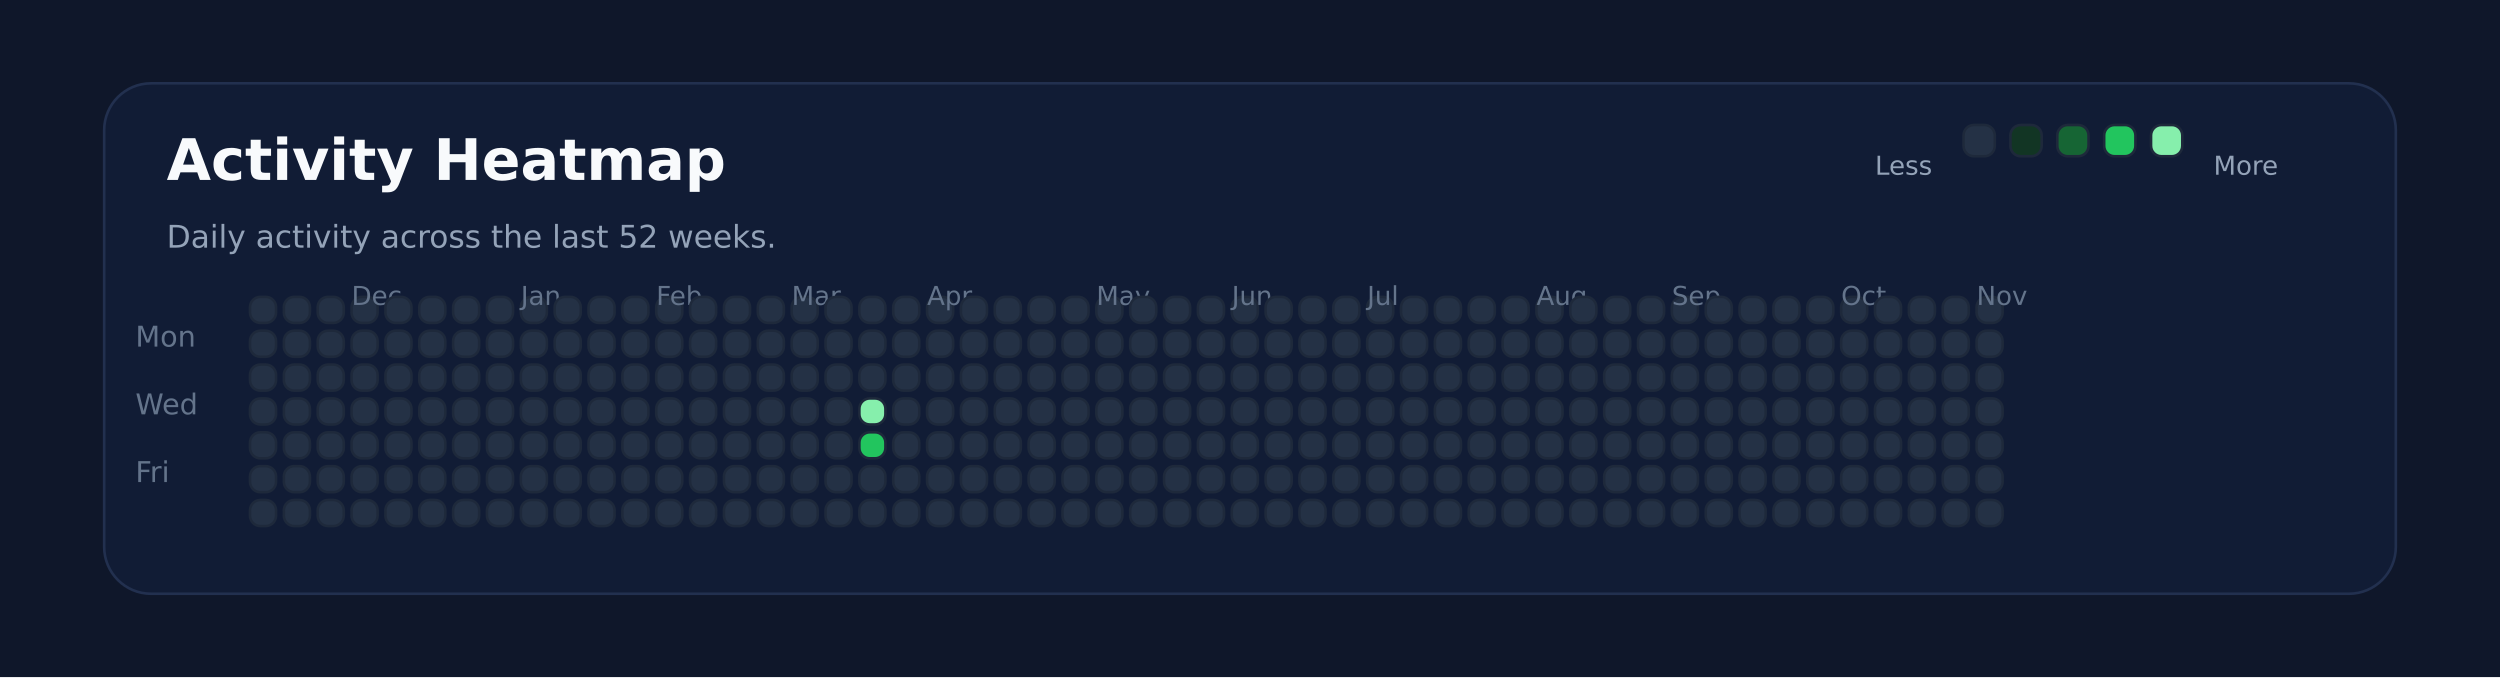
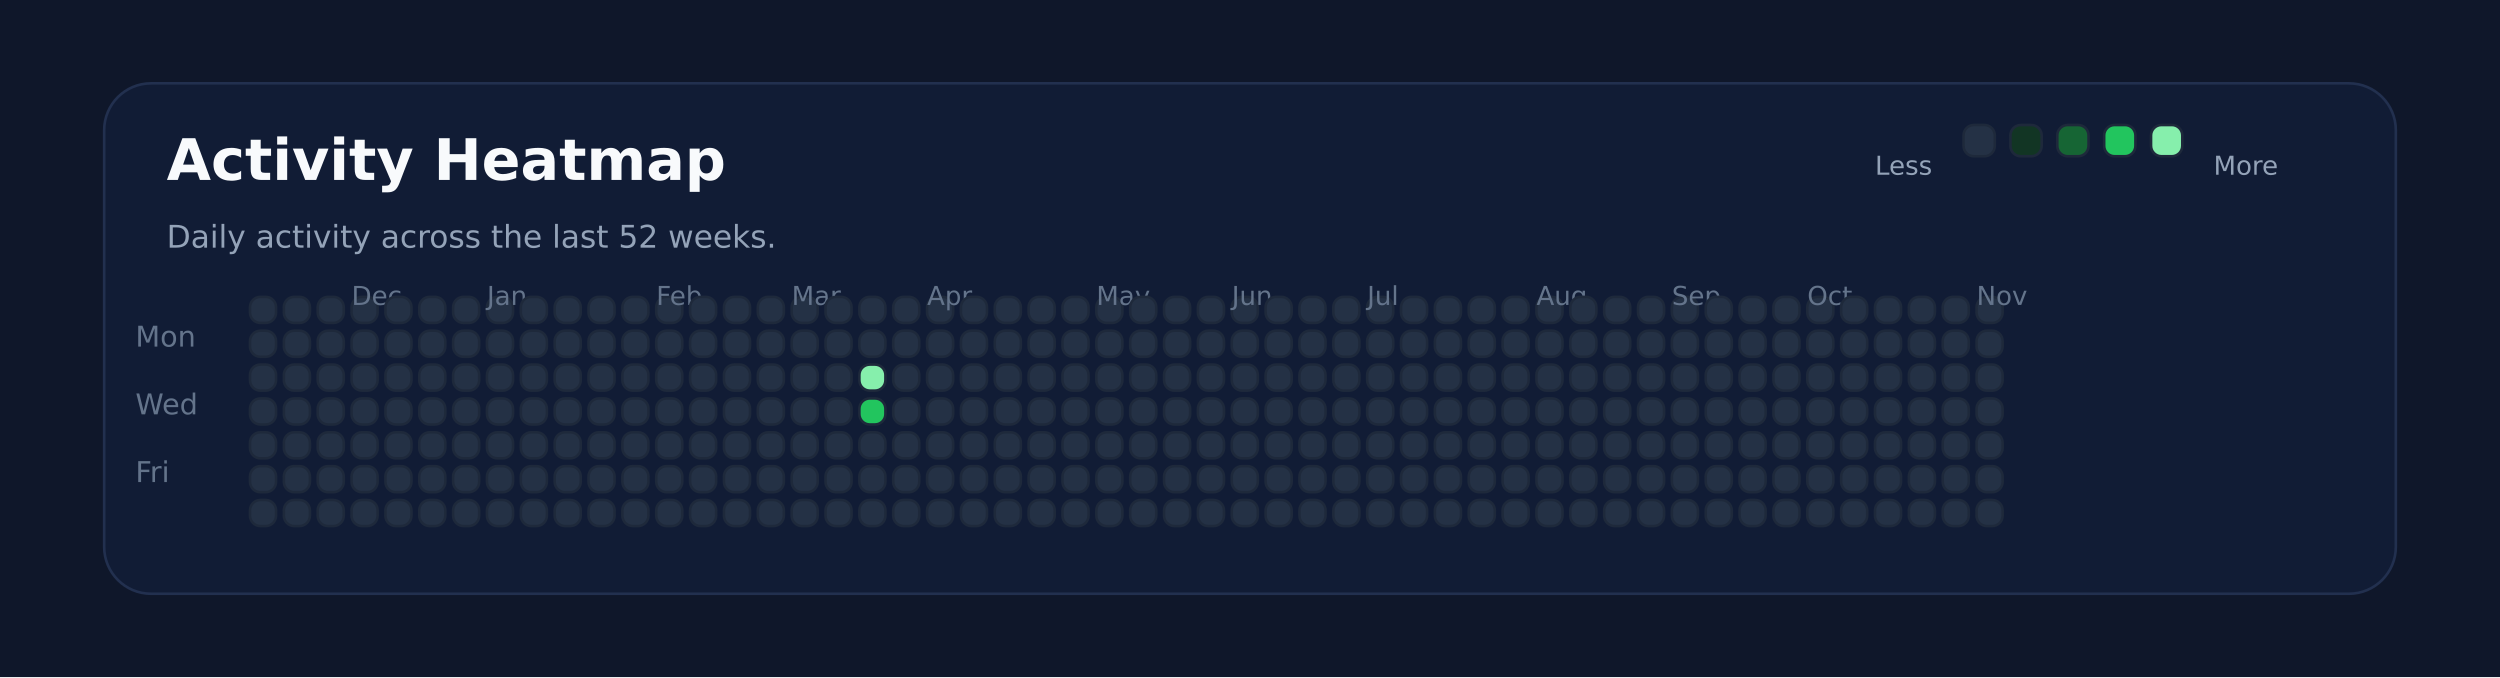
<svg xmlns="http://www.w3.org/2000/svg" xmlns:ns1="http://svgjs.dev/svgjs" version="1.1" width="960" height="260" viewBox="0 0 960 260">
  <rect width="960" height="260" fill="#0f172a" />
  <rect width="880" height="196" x="40" y="32" rx="18" ry="18" fill="#111c35" stroke-width="1" stroke="#22304f" />
  <text x="64" y="69.102" font-size="22" font-family="DejaVu Sans" font-weight="700" fill="#f8fafc" ns1:data="{&quot;leading&quot;:&quot;1.3&quot;}">Activity Heatmap</text>
  <text x="64" y="95.102" font-size="12" font-family="DejaVu Sans" font-weight="400" fill="#94a3b8" ns1:data="{&quot;leading&quot;:&quot;1.3&quot;}">Daily activity across the last 52 weeks.</text>
  <text x="52" y="133.102" font-size="11" font-family="DejaVu Sans" font-weight="400" fill="#64748b" ns1:data="{&quot;leading&quot;:&quot;1.3&quot;}">Mon</text>
  <text x="52" y="159.102" font-size="11" font-family="DejaVu Sans" font-weight="400" fill="#64748b" ns1:data="{&quot;leading&quot;:&quot;1.3&quot;}">Wed</text>
  <text x="52" y="185.102" font-size="11" font-family="DejaVu Sans" font-weight="400" fill="#64748b" ns1:data="{&quot;leading&quot;:&quot;1.3&quot;}">Fri</text>
  <rect width="10" height="10" x="96" y="114" rx="4" ry="4" fill="#243145" stroke-width="1" stroke="#1e293b" />
  <rect width="10" height="10" x="96" y="127" rx="4" ry="4" fill="#243145" stroke-width="1" stroke="#1e293b" />
  <rect width="10" height="10" x="96" y="140" rx="4" ry="4" fill="#243145" stroke-width="1" stroke="#1e293b" />
  <rect width="10" height="10" x="96" y="153" rx="4" ry="4" fill="#243145" stroke-width="1" stroke="#1e293b" />
  <rect width="10" height="10" x="96" y="166" rx="4" ry="4" fill="#243145" stroke-width="1" stroke="#1e293b" />
  <rect width="10" height="10" x="96" y="179" rx="4" ry="4" fill="#243145" stroke-width="1" stroke="#1e293b" />
  <rect width="10" height="10" x="96" y="192" rx="4" ry="4" fill="#243145" stroke-width="1" stroke="#1e293b" />
  <rect width="10" height="10" x="109" y="114" rx="4" ry="4" fill="#243145" stroke-width="1" stroke="#1e293b" />
  <rect width="10" height="10" x="109" y="127" rx="4" ry="4" fill="#243145" stroke-width="1" stroke="#1e293b" />
  <rect width="10" height="10" x="109" y="140" rx="4" ry="4" fill="#243145" stroke-width="1" stroke="#1e293b" />
  <rect width="10" height="10" x="109" y="153" rx="4" ry="4" fill="#243145" stroke-width="1" stroke="#1e293b" />
  <rect width="10" height="10" x="109" y="166" rx="4" ry="4" fill="#243145" stroke-width="1" stroke="#1e293b" />
  <rect width="10" height="10" x="109" y="179" rx="4" ry="4" fill="#243145" stroke-width="1" stroke="#1e293b" />
  <rect width="10" height="10" x="109" y="192" rx="4" ry="4" fill="#243145" stroke-width="1" stroke="#1e293b" />
  <rect width="10" height="10" x="122" y="114" rx="4" ry="4" fill="#243145" stroke-width="1" stroke="#1e293b" />
  <rect width="10" height="10" x="122" y="127" rx="4" ry="4" fill="#243145" stroke-width="1" stroke="#1e293b" />
  <rect width="10" height="10" x="122" y="140" rx="4" ry="4" fill="#243145" stroke-width="1" stroke="#1e293b" />
  <rect width="10" height="10" x="122" y="153" rx="4" ry="4" fill="#243145" stroke-width="1" stroke="#1e293b" />
  <rect width="10" height="10" x="122" y="166" rx="4" ry="4" fill="#243145" stroke-width="1" stroke="#1e293b" />
  <rect width="10" height="10" x="122" y="179" rx="4" ry="4" fill="#243145" stroke-width="1" stroke="#1e293b" />
  <rect width="10" height="10" x="122" y="192" rx="4" ry="4" fill="#243145" stroke-width="1" stroke="#1e293b" />
  <rect width="10" height="10" x="135" y="114" rx="4" ry="4" fill="#243145" stroke-width="1" stroke="#1e293b" />
  <rect width="10" height="10" x="135" y="127" rx="4" ry="4" fill="#243145" stroke-width="1" stroke="#1e293b" />
  <rect width="10" height="10" x="135" y="140" rx="4" ry="4" fill="#243145" stroke-width="1" stroke="#1e293b" />
  <rect width="10" height="10" x="135" y="153" rx="4" ry="4" fill="#243145" stroke-width="1" stroke="#1e293b" />
+   <text x="135" y="117.102" font-size="10" font-family="DejaVu Sans" font-weight="400" fill="#64748b" ns1:data="{&quot;leading&quot;:&quot;1.3&quot;}">Dec</text>
  <rect width="10" height="10" x="135" y="166" rx="4" ry="4" fill="#243145" stroke-width="1" stroke="#1e293b" />
-   <text x="135" y="117.102" font-size="10" font-family="DejaVu Sans" font-weight="400" fill="#64748b" ns1:data="{&quot;leading&quot;:&quot;1.3&quot;}">Dec</text>
  <rect width="10" height="10" x="135" y="179" rx="4" ry="4" fill="#243145" stroke-width="1" stroke="#1e293b" />
  <rect width="10" height="10" x="135" y="192" rx="4" ry="4" fill="#243145" stroke-width="1" stroke="#1e293b" />
  <rect width="10" height="10" x="148" y="114" rx="4" ry="4" fill="#243145" stroke-width="1" stroke="#1e293b" />
  <rect width="10" height="10" x="148" y="127" rx="4" ry="4" fill="#243145" stroke-width="1" stroke="#1e293b" />
  <rect width="10" height="10" x="148" y="140" rx="4" ry="4" fill="#243145" stroke-width="1" stroke="#1e293b" />
  <rect width="10" height="10" x="148" y="153" rx="4" ry="4" fill="#243145" stroke-width="1" stroke="#1e293b" />
  <rect width="10" height="10" x="148" y="166" rx="4" ry="4" fill="#243145" stroke-width="1" stroke="#1e293b" />
  <rect width="10" height="10" x="148" y="179" rx="4" ry="4" fill="#243145" stroke-width="1" stroke="#1e293b" />
  <rect width="10" height="10" x="148" y="192" rx="4" ry="4" fill="#243145" stroke-width="1" stroke="#1e293b" />
  <rect width="10" height="10" x="161" y="114" rx="4" ry="4" fill="#243145" stroke-width="1" stroke="#1e293b" />
  <rect width="10" height="10" x="161" y="127" rx="4" ry="4" fill="#243145" stroke-width="1" stroke="#1e293b" />
  <rect width="10" height="10" x="161" y="140" rx="4" ry="4" fill="#243145" stroke-width="1" stroke="#1e293b" />
  <rect width="10" height="10" x="161" y="153" rx="4" ry="4" fill="#243145" stroke-width="1" stroke="#1e293b" />
  <rect width="10" height="10" x="161" y="166" rx="4" ry="4" fill="#243145" stroke-width="1" stroke="#1e293b" />
  <rect width="10" height="10" x="161" y="179" rx="4" ry="4" fill="#243145" stroke-width="1" stroke="#1e293b" />
  <rect width="10" height="10" x="161" y="192" rx="4" ry="4" fill="#243145" stroke-width="1" stroke="#1e293b" />
  <rect width="10" height="10" x="174" y="114" rx="4" ry="4" fill="#243145" stroke-width="1" stroke="#1e293b" />
  <rect width="10" height="10" x="174" y="127" rx="4" ry="4" fill="#243145" stroke-width="1" stroke="#1e293b" />
  <rect width="10" height="10" x="174" y="140" rx="4" ry="4" fill="#243145" stroke-width="1" stroke="#1e293b" />
  <rect width="10" height="10" x="174" y="153" rx="4" ry="4" fill="#243145" stroke-width="1" stroke="#1e293b" />
  <rect width="10" height="10" x="174" y="166" rx="4" ry="4" fill="#243145" stroke-width="1" stroke="#1e293b" />
  <rect width="10" height="10" x="174" y="179" rx="4" ry="4" fill="#243145" stroke-width="1" stroke="#1e293b" />
  <rect width="10" height="10" x="174" y="192" rx="4" ry="4" fill="#243145" stroke-width="1" stroke="#1e293b" />
  <rect width="10" height="10" x="187" y="114" rx="4" ry="4" fill="#243145" stroke-width="1" stroke="#1e293b" />
  <rect width="10" height="10" x="187" y="127" rx="4" ry="4" fill="#243145" stroke-width="1" stroke="#1e293b" />
  <rect width="10" height="10" x="187" y="140" rx="4" ry="4" fill="#243145" stroke-width="1" stroke="#1e293b" />
  <rect width="10" height="10" x="187" y="153" rx="4" ry="4" fill="#243145" stroke-width="1" stroke="#1e293b" />
  <rect width="10" height="10" x="187" y="166" rx="4" ry="4" fill="#243145" stroke-width="1" stroke="#1e293b" />
  <rect width="10" height="10" x="187" y="179" rx="4" ry="4" fill="#243145" stroke-width="1" stroke="#1e293b" />
  <rect width="10" height="10" x="187" y="192" rx="4" ry="4" fill="#243145" stroke-width="1" stroke="#1e293b" />
+   <text x="187" y="117.102" font-size="10" font-family="DejaVu Sans" font-weight="400" fill="#64748b" ns1:data="{&quot;leading&quot;:&quot;1.3&quot;}">Jan</text>
  <rect width="10" height="10" x="200" y="114" rx="4" ry="4" fill="#243145" stroke-width="1" stroke="#1e293b" />
-   <text x="200" y="117.102" font-size="10" font-family="DejaVu Sans" font-weight="400" fill="#64748b" ns1:data="{&quot;leading&quot;:&quot;1.3&quot;}">Jan</text>
  <rect width="10" height="10" x="200" y="127" rx="4" ry="4" fill="#243145" stroke-width="1" stroke="#1e293b" />
  <rect width="10" height="10" x="200" y="140" rx="4" ry="4" fill="#243145" stroke-width="1" stroke="#1e293b" />
  <rect width="10" height="10" x="200" y="153" rx="4" ry="4" fill="#243145" stroke-width="1" stroke="#1e293b" />
  <rect width="10" height="10" x="200" y="166" rx="4" ry="4" fill="#243145" stroke-width="1" stroke="#1e293b" />
  <rect width="10" height="10" x="200" y="179" rx="4" ry="4" fill="#243145" stroke-width="1" stroke="#1e293b" />
  <rect width="10" height="10" x="200" y="192" rx="4" ry="4" fill="#243145" stroke-width="1" stroke="#1e293b" />
  <rect width="10" height="10" x="213" y="114" rx="4" ry="4" fill="#243145" stroke-width="1" stroke="#1e293b" />
  <rect width="10" height="10" x="213" y="127" rx="4" ry="4" fill="#243145" stroke-width="1" stroke="#1e293b" />
  <rect width="10" height="10" x="213" y="140" rx="4" ry="4" fill="#243145" stroke-width="1" stroke="#1e293b" />
  <rect width="10" height="10" x="213" y="153" rx="4" ry="4" fill="#243145" stroke-width="1" stroke="#1e293b" />
  <rect width="10" height="10" x="213" y="166" rx="4" ry="4" fill="#243145" stroke-width="1" stroke="#1e293b" />
  <rect width="10" height="10" x="213" y="179" rx="4" ry="4" fill="#243145" stroke-width="1" stroke="#1e293b" />
  <rect width="10" height="10" x="213" y="192" rx="4" ry="4" fill="#243145" stroke-width="1" stroke="#1e293b" />
  <rect width="10" height="10" x="226" y="114" rx="4" ry="4" fill="#243145" stroke-width="1" stroke="#1e293b" />
  <rect width="10" height="10" x="226" y="127" rx="4" ry="4" fill="#243145" stroke-width="1" stroke="#1e293b" />
  <rect width="10" height="10" x="226" y="140" rx="4" ry="4" fill="#243145" stroke-width="1" stroke="#1e293b" />
  <rect width="10" height="10" x="226" y="153" rx="4" ry="4" fill="#243145" stroke-width="1" stroke="#1e293b" />
  <rect width="10" height="10" x="226" y="166" rx="4" ry="4" fill="#243145" stroke-width="1" stroke="#1e293b" />
  <rect width="10" height="10" x="226" y="179" rx="4" ry="4" fill="#243145" stroke-width="1" stroke="#1e293b" />
  <rect width="10" height="10" x="226" y="192" rx="4" ry="4" fill="#243145" stroke-width="1" stroke="#1e293b" />
  <rect width="10" height="10" x="239" y="114" rx="4" ry="4" fill="#243145" stroke-width="1" stroke="#1e293b" />
  <rect width="10" height="10" x="239" y="127" rx="4" ry="4" fill="#243145" stroke-width="1" stroke="#1e293b" />
  <rect width="10" height="10" x="239" y="140" rx="4" ry="4" fill="#243145" stroke-width="1" stroke="#1e293b" />
  <rect width="10" height="10" x="239" y="153" rx="4" ry="4" fill="#243145" stroke-width="1" stroke="#1e293b" />
  <rect width="10" height="10" x="239" y="166" rx="4" ry="4" fill="#243145" stroke-width="1" stroke="#1e293b" />
  <rect width="10" height="10" x="239" y="179" rx="4" ry="4" fill="#243145" stroke-width="1" stroke="#1e293b" />
  <rect width="10" height="10" x="239" y="192" rx="4" ry="4" fill="#243145" stroke-width="1" stroke="#1e293b" />
  <rect width="10" height="10" x="252" y="114" rx="4" ry="4" fill="#243145" stroke-width="1" stroke="#1e293b" />
  <rect width="10" height="10" x="252" y="127" rx="4" ry="4" fill="#243145" stroke-width="1" stroke="#1e293b" />
  <rect width="10" height="10" x="252" y="140" rx="4" ry="4" fill="#243145" stroke-width="1" stroke="#1e293b" />
+   <text x="252" y="117.102" font-size="10" font-family="DejaVu Sans" font-weight="400" fill="#64748b" ns1:data="{&quot;leading&quot;:&quot;1.3&quot;}">Feb</text>
  <rect width="10" height="10" x="252" y="153" rx="4" ry="4" fill="#243145" stroke-width="1" stroke="#1e293b" />
-   <text x="252" y="117.102" font-size="10" font-family="DejaVu Sans" font-weight="400" fill="#64748b" ns1:data="{&quot;leading&quot;:&quot;1.3&quot;}">Feb</text>
  <rect width="10" height="10" x="252" y="166" rx="4" ry="4" fill="#243145" stroke-width="1" stroke="#1e293b" />
  <rect width="10" height="10" x="252" y="179" rx="4" ry="4" fill="#243145" stroke-width="1" stroke="#1e293b" />
  <rect width="10" height="10" x="252" y="192" rx="4" ry="4" fill="#243145" stroke-width="1" stroke="#1e293b" />
  <rect width="10" height="10" x="265" y="114" rx="4" ry="4" fill="#243145" stroke-width="1" stroke="#1e293b" />
  <rect width="10" height="10" x="265" y="127" rx="4" ry="4" fill="#243145" stroke-width="1" stroke="#1e293b" />
  <rect width="10" height="10" x="265" y="140" rx="4" ry="4" fill="#243145" stroke-width="1" stroke="#1e293b" />
  <rect width="10" height="10" x="265" y="153" rx="4" ry="4" fill="#243145" stroke-width="1" stroke="#1e293b" />
  <rect width="10" height="10" x="265" y="166" rx="4" ry="4" fill="#243145" stroke-width="1" stroke="#1e293b" />
  <rect width="10" height="10" x="265" y="179" rx="4" ry="4" fill="#243145" stroke-width="1" stroke="#1e293b" />
  <rect width="10" height="10" x="265" y="192" rx="4" ry="4" fill="#243145" stroke-width="1" stroke="#1e293b" />
  <rect width="10" height="10" x="278" y="114" rx="4" ry="4" fill="#243145" stroke-width="1" stroke="#1e293b" />
  <rect width="10" height="10" x="278" y="127" rx="4" ry="4" fill="#243145" stroke-width="1" stroke="#1e293b" />
  <rect width="10" height="10" x="278" y="140" rx="4" ry="4" fill="#243145" stroke-width="1" stroke="#1e293b" />
  <rect width="10" height="10" x="278" y="153" rx="4" ry="4" fill="#243145" stroke-width="1" stroke="#1e293b" />
  <rect width="10" height="10" x="278" y="166" rx="4" ry="4" fill="#243145" stroke-width="1" stroke="#1e293b" />
  <rect width="10" height="10" x="278" y="179" rx="4" ry="4" fill="#243145" stroke-width="1" stroke="#1e293b" />
  <rect width="10" height="10" x="278" y="192" rx="4" ry="4" fill="#243145" stroke-width="1" stroke="#1e293b" />
  <rect width="10" height="10" x="291" y="114" rx="4" ry="4" fill="#243145" stroke-width="1" stroke="#1e293b" />
  <rect width="10" height="10" x="291" y="127" rx="4" ry="4" fill="#243145" stroke-width="1" stroke="#1e293b" />
  <rect width="10" height="10" x="291" y="140" rx="4" ry="4" fill="#243145" stroke-width="1" stroke="#1e293b" />
  <rect width="10" height="10" x="291" y="153" rx="4" ry="4" fill="#243145" stroke-width="1" stroke="#1e293b" />
  <rect width="10" height="10" x="291" y="166" rx="4" ry="4" fill="#243145" stroke-width="1" stroke="#1e293b" />
  <rect width="10" height="10" x="291" y="179" rx="4" ry="4" fill="#243145" stroke-width="1" stroke="#1e293b" />
  <rect width="10" height="10" x="291" y="192" rx="4" ry="4" fill="#243145" stroke-width="1" stroke="#1e293b" />
  <rect width="10" height="10" x="304" y="114" rx="4" ry="4" fill="#243145" stroke-width="1" stroke="#1e293b" />
  <rect width="10" height="10" x="304" y="127" rx="4" ry="4" fill="#243145" stroke-width="1" stroke="#1e293b" />
  <rect width="10" height="10" x="304" y="140" rx="4" ry="4" fill="#243145" stroke-width="1" stroke="#1e293b" />
+   <text x="304" y="117.102" font-size="10" font-family="DejaVu Sans" font-weight="400" fill="#64748b" ns1:data="{&quot;leading&quot;:&quot;1.3&quot;}">Mar</text>
  <rect width="10" height="10" x="304" y="153" rx="4" ry="4" fill="#243145" stroke-width="1" stroke="#1e293b" />
-   <text x="304" y="117.102" font-size="10" font-family="DejaVu Sans" font-weight="400" fill="#64748b" ns1:data="{&quot;leading&quot;:&quot;1.3&quot;}">Mar</text>
  <rect width="10" height="10" x="304" y="166" rx="4" ry="4" fill="#243145" stroke-width="1" stroke="#1e293b" />
  <rect width="10" height="10" x="304" y="179" rx="4" ry="4" fill="#243145" stroke-width="1" stroke="#1e293b" />
  <rect width="10" height="10" x="304" y="192" rx="4" ry="4" fill="#243145" stroke-width="1" stroke="#1e293b" />
  <rect width="10" height="10" x="317" y="114" rx="4" ry="4" fill="#243145" stroke-width="1" stroke="#1e293b" />
  <rect width="10" height="10" x="317" y="127" rx="4" ry="4" fill="#243145" stroke-width="1" stroke="#1e293b" />
  <rect width="10" height="10" x="317" y="140" rx="4" ry="4" fill="#243145" stroke-width="1" stroke="#1e293b" />
  <rect width="10" height="10" x="317" y="153" rx="4" ry="4" fill="#243145" stroke-width="1" stroke="#1e293b" />
  <rect width="10" height="10" x="317" y="166" rx="4" ry="4" fill="#243145" stroke-width="1" stroke="#1e293b" />
  <rect width="10" height="10" x="317" y="179" rx="4" ry="4" fill="#243145" stroke-width="1" stroke="#1e293b" />
  <rect width="10" height="10" x="317" y="192" rx="4" ry="4" fill="#243145" stroke-width="1" stroke="#1e293b" />
  <rect width="10" height="10" x="330" y="114" rx="4" ry="4" fill="#243145" stroke-width="1" stroke="#1e293b" />
  <rect width="10" height="10" x="330" y="127" rx="4" ry="4" fill="#243145" stroke-width="1" stroke="#1e293b" />
-   <rect width="10" height="10" x="330" y="140" rx="4" ry="4" fill="#243145" stroke-width="1" stroke="#1e293b" />
-   <rect width="10" height="10" x="330" y="153" rx="4" ry="4" fill="#86efac" stroke-width="1" stroke="#1e293b" />
-   <rect width="10" height="10" x="330" y="166" rx="4" ry="4" fill="#22c55e" stroke-width="1" stroke="#1e293b" />
+   <rect width="10" height="10" x="330" y="140" rx="4" ry="4" fill="#86efac" stroke-width="1" stroke="#1e293b" />
+   <rect width="10" height="10" x="330" y="153" rx="4" ry="4" fill="#22c55e" stroke-width="1" stroke="#1e293b" />
+   <rect width="10" height="10" x="330" y="166" rx="4" ry="4" fill="#243145" stroke-width="1" stroke="#1e293b" />
  <rect width="10" height="10" x="330" y="179" rx="4" ry="4" fill="#243145" stroke-width="1" stroke="#1e293b" />
  <rect width="10" height="10" x="330" y="192" rx="4" ry="4" fill="#243145" stroke-width="1" stroke="#1e293b" />
  <rect width="10" height="10" x="343" y="114" rx="4" ry="4" fill="#243145" stroke-width="1" stroke="#1e293b" />
  <rect width="10" height="10" x="343" y="127" rx="4" ry="4" fill="#243145" stroke-width="1" stroke="#1e293b" />
  <rect width="10" height="10" x="343" y="140" rx="4" ry="4" fill="#243145" stroke-width="1" stroke="#1e293b" />
  <rect width="10" height="10" x="343" y="153" rx="4" ry="4" fill="#243145" stroke-width="1" stroke="#1e293b" />
  <rect width="10" height="10" x="343" y="166" rx="4" ry="4" fill="#243145" stroke-width="1" stroke="#1e293b" />
  <rect width="10" height="10" x="343" y="179" rx="4" ry="4" fill="#243145" stroke-width="1" stroke="#1e293b" />
  <rect width="10" height="10" x="343" y="192" rx="4" ry="4" fill="#243145" stroke-width="1" stroke="#1e293b" />
  <rect width="10" height="10" x="356" y="114" rx="4" ry="4" fill="#243145" stroke-width="1" stroke="#1e293b" />
  <rect width="10" height="10" x="356" y="127" rx="4" ry="4" fill="#243145" stroke-width="1" stroke="#1e293b" />
  <rect width="10" height="10" x="356" y="140" rx="4" ry="4" fill="#243145" stroke-width="1" stroke="#1e293b" />
  <rect width="10" height="10" x="356" y="153" rx="4" ry="4" fill="#243145" stroke-width="1" stroke="#1e293b" />
  <rect width="10" height="10" x="356" y="166" rx="4" ry="4" fill="#243145" stroke-width="1" stroke="#1e293b" />
  <rect width="10" height="10" x="356" y="179" rx="4" ry="4" fill="#243145" stroke-width="1" stroke="#1e293b" />
+   <text x="356" y="117.102" font-size="10" font-family="DejaVu Sans" font-weight="400" fill="#64748b" ns1:data="{&quot;leading&quot;:&quot;1.3&quot;}">Apr</text>
  <rect width="10" height="10" x="356" y="192" rx="4" ry="4" fill="#243145" stroke-width="1" stroke="#1e293b" />
-   <text x="356" y="117.102" font-size="10" font-family="DejaVu Sans" font-weight="400" fill="#64748b" ns1:data="{&quot;leading&quot;:&quot;1.3&quot;}">Apr</text>
  <rect width="10" height="10" x="369" y="114" rx="4" ry="4" fill="#243145" stroke-width="1" stroke="#1e293b" />
  <rect width="10" height="10" x="369" y="127" rx="4" ry="4" fill="#243145" stroke-width="1" stroke="#1e293b" />
  <rect width="10" height="10" x="369" y="140" rx="4" ry="4" fill="#243145" stroke-width="1" stroke="#1e293b" />
  <rect width="10" height="10" x="369" y="153" rx="4" ry="4" fill="#243145" stroke-width="1" stroke="#1e293b" />
  <rect width="10" height="10" x="369" y="166" rx="4" ry="4" fill="#243145" stroke-width="1" stroke="#1e293b" />
  <rect width="10" height="10" x="369" y="179" rx="4" ry="4" fill="#243145" stroke-width="1" stroke="#1e293b" />
  <rect width="10" height="10" x="369" y="192" rx="4" ry="4" fill="#243145" stroke-width="1" stroke="#1e293b" />
  <rect width="10" height="10" x="382" y="114" rx="4" ry="4" fill="#243145" stroke-width="1" stroke="#1e293b" />
  <rect width="10" height="10" x="382" y="127" rx="4" ry="4" fill="#243145" stroke-width="1" stroke="#1e293b" />
  <rect width="10" height="10" x="382" y="140" rx="4" ry="4" fill="#243145" stroke-width="1" stroke="#1e293b" />
  <rect width="10" height="10" x="382" y="153" rx="4" ry="4" fill="#243145" stroke-width="1" stroke="#1e293b" />
  <rect width="10" height="10" x="382" y="166" rx="4" ry="4" fill="#243145" stroke-width="1" stroke="#1e293b" />
  <rect width="10" height="10" x="382" y="179" rx="4" ry="4" fill="#243145" stroke-width="1" stroke="#1e293b" />
  <rect width="10" height="10" x="382" y="192" rx="4" ry="4" fill="#243145" stroke-width="1" stroke="#1e293b" />
  <rect width="10" height="10" x="395" y="114" rx="4" ry="4" fill="#243145" stroke-width="1" stroke="#1e293b" />
  <rect width="10" height="10" x="395" y="127" rx="4" ry="4" fill="#243145" stroke-width="1" stroke="#1e293b" />
  <rect width="10" height="10" x="395" y="140" rx="4" ry="4" fill="#243145" stroke-width="1" stroke="#1e293b" />
  <rect width="10" height="10" x="395" y="153" rx="4" ry="4" fill="#243145" stroke-width="1" stroke="#1e293b" />
  <rect width="10" height="10" x="395" y="166" rx="4" ry="4" fill="#243145" stroke-width="1" stroke="#1e293b" />
  <rect width="10" height="10" x="395" y="179" rx="4" ry="4" fill="#243145" stroke-width="1" stroke="#1e293b" />
  <rect width="10" height="10" x="395" y="192" rx="4" ry="4" fill="#243145" stroke-width="1" stroke="#1e293b" />
  <rect width="10" height="10" x="408" y="114" rx="4" ry="4" fill="#243145" stroke-width="1" stroke="#1e293b" />
  <rect width="10" height="10" x="408" y="127" rx="4" ry="4" fill="#243145" stroke-width="1" stroke="#1e293b" />
  <rect width="10" height="10" x="408" y="140" rx="4" ry="4" fill="#243145" stroke-width="1" stroke="#1e293b" />
  <rect width="10" height="10" x="408" y="153" rx="4" ry="4" fill="#243145" stroke-width="1" stroke="#1e293b" />
  <rect width="10" height="10" x="408" y="166" rx="4" ry="4" fill="#243145" stroke-width="1" stroke="#1e293b" />
  <rect width="10" height="10" x="408" y="179" rx="4" ry="4" fill="#243145" stroke-width="1" stroke="#1e293b" />
  <rect width="10" height="10" x="408" y="192" rx="4" ry="4" fill="#243145" stroke-width="1" stroke="#1e293b" />
  <rect width="10" height="10" x="421" y="114" rx="4" ry="4" fill="#243145" stroke-width="1" stroke="#1e293b" />
+   <text x="421" y="117.102" font-size="10" font-family="DejaVu Sans" font-weight="400" fill="#64748b" ns1:data="{&quot;leading&quot;:&quot;1.3&quot;}">May</text>
  <rect width="10" height="10" x="421" y="127" rx="4" ry="4" fill="#243145" stroke-width="1" stroke="#1e293b" />
-   <text x="421" y="117.102" font-size="10" font-family="DejaVu Sans" font-weight="400" fill="#64748b" ns1:data="{&quot;leading&quot;:&quot;1.3&quot;}">May</text>
  <rect width="10" height="10" x="421" y="140" rx="4" ry="4" fill="#243145" stroke-width="1" stroke="#1e293b" />
  <rect width="10" height="10" x="421" y="153" rx="4" ry="4" fill="#243145" stroke-width="1" stroke="#1e293b" />
  <rect width="10" height="10" x="421" y="166" rx="4" ry="4" fill="#243145" stroke-width="1" stroke="#1e293b" />
  <rect width="10" height="10" x="421" y="179" rx="4" ry="4" fill="#243145" stroke-width="1" stroke="#1e293b" />
  <rect width="10" height="10" x="421" y="192" rx="4" ry="4" fill="#243145" stroke-width="1" stroke="#1e293b" />
  <rect width="10" height="10" x="434" y="114" rx="4" ry="4" fill="#243145" stroke-width="1" stroke="#1e293b" />
  <rect width="10" height="10" x="434" y="127" rx="4" ry="4" fill="#243145" stroke-width="1" stroke="#1e293b" />
  <rect width="10" height="10" x="434" y="140" rx="4" ry="4" fill="#243145" stroke-width="1" stroke="#1e293b" />
  <rect width="10" height="10" x="434" y="153" rx="4" ry="4" fill="#243145" stroke-width="1" stroke="#1e293b" />
  <rect width="10" height="10" x="434" y="166" rx="4" ry="4" fill="#243145" stroke-width="1" stroke="#1e293b" />
  <rect width="10" height="10" x="434" y="179" rx="4" ry="4" fill="#243145" stroke-width="1" stroke="#1e293b" />
  <rect width="10" height="10" x="434" y="192" rx="4" ry="4" fill="#243145" stroke-width="1" stroke="#1e293b" />
  <rect width="10" height="10" x="447" y="114" rx="4" ry="4" fill="#243145" stroke-width="1" stroke="#1e293b" />
  <rect width="10" height="10" x="447" y="127" rx="4" ry="4" fill="#243145" stroke-width="1" stroke="#1e293b" />
  <rect width="10" height="10" x="447" y="140" rx="4" ry="4" fill="#243145" stroke-width="1" stroke="#1e293b" />
  <rect width="10" height="10" x="447" y="153" rx="4" ry="4" fill="#243145" stroke-width="1" stroke="#1e293b" />
  <rect width="10" height="10" x="447" y="166" rx="4" ry="4" fill="#243145" stroke-width="1" stroke="#1e293b" />
  <rect width="10" height="10" x="447" y="179" rx="4" ry="4" fill="#243145" stroke-width="1" stroke="#1e293b" />
  <rect width="10" height="10" x="447" y="192" rx="4" ry="4" fill="#243145" stroke-width="1" stroke="#1e293b" />
  <rect width="10" height="10" x="460" y="114" rx="4" ry="4" fill="#243145" stroke-width="1" stroke="#1e293b" />
  <rect width="10" height="10" x="460" y="127" rx="4" ry="4" fill="#243145" stroke-width="1" stroke="#1e293b" />
  <rect width="10" height="10" x="460" y="140" rx="4" ry="4" fill="#243145" stroke-width="1" stroke="#1e293b" />
  <rect width="10" height="10" x="460" y="153" rx="4" ry="4" fill="#243145" stroke-width="1" stroke="#1e293b" />
  <rect width="10" height="10" x="460" y="166" rx="4" ry="4" fill="#243145" stroke-width="1" stroke="#1e293b" />
  <rect width="10" height="10" x="460" y="179" rx="4" ry="4" fill="#243145" stroke-width="1" stroke="#1e293b" />
  <rect width="10" height="10" x="460" y="192" rx="4" ry="4" fill="#243145" stroke-width="1" stroke="#1e293b" />
  <rect width="10" height="10" x="473" y="114" rx="4" ry="4" fill="#243145" stroke-width="1" stroke="#1e293b" />
  <rect width="10" height="10" x="473" y="127" rx="4" ry="4" fill="#243145" stroke-width="1" stroke="#1e293b" />
  <rect width="10" height="10" x="473" y="140" rx="4" ry="4" fill="#243145" stroke-width="1" stroke="#1e293b" />
  <rect width="10" height="10" x="473" y="153" rx="4" ry="4" fill="#243145" stroke-width="1" stroke="#1e293b" />
+   <text x="473" y="117.102" font-size="10" font-family="DejaVu Sans" font-weight="400" fill="#64748b" ns1:data="{&quot;leading&quot;:&quot;1.3&quot;}">Jun</text>
  <rect width="10" height="10" x="473" y="166" rx="4" ry="4" fill="#243145" stroke-width="1" stroke="#1e293b" />
-   <text x="473" y="117.102" font-size="10" font-family="DejaVu Sans" font-weight="400" fill="#64748b" ns1:data="{&quot;leading&quot;:&quot;1.3&quot;}">Jun</text>
  <rect width="10" height="10" x="473" y="179" rx="4" ry="4" fill="#243145" stroke-width="1" stroke="#1e293b" />
  <rect width="10" height="10" x="473" y="192" rx="4" ry="4" fill="#243145" stroke-width="1" stroke="#1e293b" />
  <rect width="10" height="10" x="486" y="114" rx="4" ry="4" fill="#243145" stroke-width="1" stroke="#1e293b" />
  <rect width="10" height="10" x="486" y="127" rx="4" ry="4" fill="#243145" stroke-width="1" stroke="#1e293b" />
  <rect width="10" height="10" x="486" y="140" rx="4" ry="4" fill="#243145" stroke-width="1" stroke="#1e293b" />
  <rect width="10" height="10" x="486" y="153" rx="4" ry="4" fill="#243145" stroke-width="1" stroke="#1e293b" />
  <rect width="10" height="10" x="486" y="166" rx="4" ry="4" fill="#243145" stroke-width="1" stroke="#1e293b" />
  <rect width="10" height="10" x="486" y="179" rx="4" ry="4" fill="#243145" stroke-width="1" stroke="#1e293b" />
  <rect width="10" height="10" x="486" y="192" rx="4" ry="4" fill="#243145" stroke-width="1" stroke="#1e293b" />
  <rect width="10" height="10" x="499" y="114" rx="4" ry="4" fill="#243145" stroke-width="1" stroke="#1e293b" />
  <rect width="10" height="10" x="499" y="127" rx="4" ry="4" fill="#243145" stroke-width="1" stroke="#1e293b" />
  <rect width="10" height="10" x="499" y="140" rx="4" ry="4" fill="#243145" stroke-width="1" stroke="#1e293b" />
  <rect width="10" height="10" x="499" y="153" rx="4" ry="4" fill="#243145" stroke-width="1" stroke="#1e293b" />
  <rect width="10" height="10" x="499" y="166" rx="4" ry="4" fill="#243145" stroke-width="1" stroke="#1e293b" />
  <rect width="10" height="10" x="499" y="179" rx="4" ry="4" fill="#243145" stroke-width="1" stroke="#1e293b" />
  <rect width="10" height="10" x="499" y="192" rx="4" ry="4" fill="#243145" stroke-width="1" stroke="#1e293b" />
  <rect width="10" height="10" x="512" y="114" rx="4" ry="4" fill="#243145" stroke-width="1" stroke="#1e293b" />
  <rect width="10" height="10" x="512" y="127" rx="4" ry="4" fill="#243145" stroke-width="1" stroke="#1e293b" />
  <rect width="10" height="10" x="512" y="140" rx="4" ry="4" fill="#243145" stroke-width="1" stroke="#1e293b" />
  <rect width="10" height="10" x="512" y="153" rx="4" ry="4" fill="#243145" stroke-width="1" stroke="#1e293b" />
  <rect width="10" height="10" x="512" y="166" rx="4" ry="4" fill="#243145" stroke-width="1" stroke="#1e293b" />
  <rect width="10" height="10" x="512" y="179" rx="4" ry="4" fill="#243145" stroke-width="1" stroke="#1e293b" />
  <rect width="10" height="10" x="512" y="192" rx="4" ry="4" fill="#243145" stroke-width="1" stroke="#1e293b" />
  <rect width="10" height="10" x="525" y="114" rx="4" ry="4" fill="#243145" stroke-width="1" stroke="#1e293b" />
  <rect width="10" height="10" x="525" y="127" rx="4" ry="4" fill="#243145" stroke-width="1" stroke="#1e293b" />
  <rect width="10" height="10" x="525" y="140" rx="4" ry="4" fill="#243145" stroke-width="1" stroke="#1e293b" />
  <rect width="10" height="10" x="525" y="153" rx="4" ry="4" fill="#243145" stroke-width="1" stroke="#1e293b" />
  <rect width="10" height="10" x="525" y="166" rx="4" ry="4" fill="#243145" stroke-width="1" stroke="#1e293b" />
  <rect width="10" height="10" x="525" y="179" rx="4" ry="4" fill="#243145" stroke-width="1" stroke="#1e293b" />
+   <text x="525" y="117.102" font-size="10" font-family="DejaVu Sans" font-weight="400" fill="#64748b" ns1:data="{&quot;leading&quot;:&quot;1.3&quot;}">Jul</text>
  <rect width="10" height="10" x="525" y="192" rx="4" ry="4" fill="#243145" stroke-width="1" stroke="#1e293b" />
-   <text x="525" y="117.102" font-size="10" font-family="DejaVu Sans" font-weight="400" fill="#64748b" ns1:data="{&quot;leading&quot;:&quot;1.3&quot;}">Jul</text>
  <rect width="10" height="10" x="538" y="114" rx="4" ry="4" fill="#243145" stroke-width="1" stroke="#1e293b" />
  <rect width="10" height="10" x="538" y="127" rx="4" ry="4" fill="#243145" stroke-width="1" stroke="#1e293b" />
  <rect width="10" height="10" x="538" y="140" rx="4" ry="4" fill="#243145" stroke-width="1" stroke="#1e293b" />
  <rect width="10" height="10" x="538" y="153" rx="4" ry="4" fill="#243145" stroke-width="1" stroke="#1e293b" />
  <rect width="10" height="10" x="538" y="166" rx="4" ry="4" fill="#243145" stroke-width="1" stroke="#1e293b" />
  <rect width="10" height="10" x="538" y="179" rx="4" ry="4" fill="#243145" stroke-width="1" stroke="#1e293b" />
  <rect width="10" height="10" x="538" y="192" rx="4" ry="4" fill="#243145" stroke-width="1" stroke="#1e293b" />
  <rect width="10" height="10" x="551" y="114" rx="4" ry="4" fill="#243145" stroke-width="1" stroke="#1e293b" />
  <rect width="10" height="10" x="551" y="127" rx="4" ry="4" fill="#243145" stroke-width="1" stroke="#1e293b" />
  <rect width="10" height="10" x="551" y="140" rx="4" ry="4" fill="#243145" stroke-width="1" stroke="#1e293b" />
  <rect width="10" height="10" x="551" y="153" rx="4" ry="4" fill="#243145" stroke-width="1" stroke="#1e293b" />
  <rect width="10" height="10" x="551" y="166" rx="4" ry="4" fill="#243145" stroke-width="1" stroke="#1e293b" />
  <rect width="10" height="10" x="551" y="179" rx="4" ry="4" fill="#243145" stroke-width="1" stroke="#1e293b" />
  <rect width="10" height="10" x="551" y="192" rx="4" ry="4" fill="#243145" stroke-width="1" stroke="#1e293b" />
  <rect width="10" height="10" x="564" y="114" rx="4" ry="4" fill="#243145" stroke-width="1" stroke="#1e293b" />
  <rect width="10" height="10" x="564" y="127" rx="4" ry="4" fill="#243145" stroke-width="1" stroke="#1e293b" />
  <rect width="10" height="10" x="564" y="140" rx="4" ry="4" fill="#243145" stroke-width="1" stroke="#1e293b" />
  <rect width="10" height="10" x="564" y="153" rx="4" ry="4" fill="#243145" stroke-width="1" stroke="#1e293b" />
  <rect width="10" height="10" x="564" y="166" rx="4" ry="4" fill="#243145" stroke-width="1" stroke="#1e293b" />
  <rect width="10" height="10" x="564" y="179" rx="4" ry="4" fill="#243145" stroke-width="1" stroke="#1e293b" />
  <rect width="10" height="10" x="564" y="192" rx="4" ry="4" fill="#243145" stroke-width="1" stroke="#1e293b" />
  <rect width="10" height="10" x="577" y="114" rx="4" ry="4" fill="#243145" stroke-width="1" stroke="#1e293b" />
  <rect width="10" height="10" x="577" y="127" rx="4" ry="4" fill="#243145" stroke-width="1" stroke="#1e293b" />
  <rect width="10" height="10" x="577" y="140" rx="4" ry="4" fill="#243145" stroke-width="1" stroke="#1e293b" />
  <rect width="10" height="10" x="577" y="153" rx="4" ry="4" fill="#243145" stroke-width="1" stroke="#1e293b" />
  <rect width="10" height="10" x="577" y="166" rx="4" ry="4" fill="#243145" stroke-width="1" stroke="#1e293b" />
  <rect width="10" height="10" x="577" y="179" rx="4" ry="4" fill="#243145" stroke-width="1" stroke="#1e293b" />
  <rect width="10" height="10" x="577" y="192" rx="4" ry="4" fill="#243145" stroke-width="1" stroke="#1e293b" />
  <rect width="10" height="10" x="590" y="114" rx="4" ry="4" fill="#243145" stroke-width="1" stroke="#1e293b" />
  <rect width="10" height="10" x="590" y="127" rx="4" ry="4" fill="#243145" stroke-width="1" stroke="#1e293b" />
+   <text x="590" y="117.102" font-size="10" font-family="DejaVu Sans" font-weight="400" fill="#64748b" ns1:data="{&quot;leading&quot;:&quot;1.3&quot;}">Aug</text>
  <rect width="10" height="10" x="590" y="140" rx="4" ry="4" fill="#243145" stroke-width="1" stroke="#1e293b" />
-   <text x="590" y="117.102" font-size="10" font-family="DejaVu Sans" font-weight="400" fill="#64748b" ns1:data="{&quot;leading&quot;:&quot;1.3&quot;}">Aug</text>
  <rect width="10" height="10" x="590" y="153" rx="4" ry="4" fill="#243145" stroke-width="1" stroke="#1e293b" />
  <rect width="10" height="10" x="590" y="166" rx="4" ry="4" fill="#243145" stroke-width="1" stroke="#1e293b" />
  <rect width="10" height="10" x="590" y="179" rx="4" ry="4" fill="#243145" stroke-width="1" stroke="#1e293b" />
  <rect width="10" height="10" x="590" y="192" rx="4" ry="4" fill="#243145" stroke-width="1" stroke="#1e293b" />
  <rect width="10" height="10" x="603" y="114" rx="4" ry="4" fill="#243145" stroke-width="1" stroke="#1e293b" />
  <rect width="10" height="10" x="603" y="127" rx="4" ry="4" fill="#243145" stroke-width="1" stroke="#1e293b" />
  <rect width="10" height="10" x="603" y="140" rx="4" ry="4" fill="#243145" stroke-width="1" stroke="#1e293b" />
  <rect width="10" height="10" x="603" y="153" rx="4" ry="4" fill="#243145" stroke-width="1" stroke="#1e293b" />
  <rect width="10" height="10" x="603" y="166" rx="4" ry="4" fill="#243145" stroke-width="1" stroke="#1e293b" />
  <rect width="10" height="10" x="603" y="179" rx="4" ry="4" fill="#243145" stroke-width="1" stroke="#1e293b" />
  <rect width="10" height="10" x="603" y="192" rx="4" ry="4" fill="#243145" stroke-width="1" stroke="#1e293b" />
  <rect width="10" height="10" x="616" y="114" rx="4" ry="4" fill="#243145" stroke-width="1" stroke="#1e293b" />
  <rect width="10" height="10" x="616" y="127" rx="4" ry="4" fill="#243145" stroke-width="1" stroke="#1e293b" />
  <rect width="10" height="10" x="616" y="140" rx="4" ry="4" fill="#243145" stroke-width="1" stroke="#1e293b" />
  <rect width="10" height="10" x="616" y="153" rx="4" ry="4" fill="#243145" stroke-width="1" stroke="#1e293b" />
  <rect width="10" height="10" x="616" y="166" rx="4" ry="4" fill="#243145" stroke-width="1" stroke="#1e293b" />
  <rect width="10" height="10" x="616" y="179" rx="4" ry="4" fill="#243145" stroke-width="1" stroke="#1e293b" />
  <rect width="10" height="10" x="616" y="192" rx="4" ry="4" fill="#243145" stroke-width="1" stroke="#1e293b" />
  <rect width="10" height="10" x="629" y="114" rx="4" ry="4" fill="#243145" stroke-width="1" stroke="#1e293b" />
  <rect width="10" height="10" x="629" y="127" rx="4" ry="4" fill="#243145" stroke-width="1" stroke="#1e293b" />
  <rect width="10" height="10" x="629" y="140" rx="4" ry="4" fill="#243145" stroke-width="1" stroke="#1e293b" />
  <rect width="10" height="10" x="629" y="153" rx="4" ry="4" fill="#243145" stroke-width="1" stroke="#1e293b" />
  <rect width="10" height="10" x="629" y="166" rx="4" ry="4" fill="#243145" stroke-width="1" stroke="#1e293b" />
  <rect width="10" height="10" x="629" y="179" rx="4" ry="4" fill="#243145" stroke-width="1" stroke="#1e293b" />
  <rect width="10" height="10" x="629" y="192" rx="4" ry="4" fill="#243145" stroke-width="1" stroke="#1e293b" />
  <rect width="10" height="10" x="642" y="114" rx="4" ry="4" fill="#243145" stroke-width="1" stroke="#1e293b" />
  <rect width="10" height="10" x="642" y="127" rx="4" ry="4" fill="#243145" stroke-width="1" stroke="#1e293b" />
  <rect width="10" height="10" x="642" y="140" rx="4" ry="4" fill="#243145" stroke-width="1" stroke="#1e293b" />
  <rect width="10" height="10" x="642" y="153" rx="4" ry="4" fill="#243145" stroke-width="1" stroke="#1e293b" />
  <rect width="10" height="10" x="642" y="166" rx="4" ry="4" fill="#243145" stroke-width="1" stroke="#1e293b" />
+   <text x="642" y="117.102" font-size="10" font-family="DejaVu Sans" font-weight="400" fill="#64748b" ns1:data="{&quot;leading&quot;:&quot;1.3&quot;}">Sep</text>
  <rect width="10" height="10" x="642" y="179" rx="4" ry="4" fill="#243145" stroke-width="1" stroke="#1e293b" />
-   <text x="642" y="117.102" font-size="10" font-family="DejaVu Sans" font-weight="400" fill="#64748b" ns1:data="{&quot;leading&quot;:&quot;1.3&quot;}">Sep</text>
  <rect width="10" height="10" x="642" y="192" rx="4" ry="4" fill="#243145" stroke-width="1" stroke="#1e293b" />
  <rect width="10" height="10" x="655" y="114" rx="4" ry="4" fill="#243145" stroke-width="1" stroke="#1e293b" />
  <rect width="10" height="10" x="655" y="127" rx="4" ry="4" fill="#243145" stroke-width="1" stroke="#1e293b" />
  <rect width="10" height="10" x="655" y="140" rx="4" ry="4" fill="#243145" stroke-width="1" stroke="#1e293b" />
  <rect width="10" height="10" x="655" y="153" rx="4" ry="4" fill="#243145" stroke-width="1" stroke="#1e293b" />
  <rect width="10" height="10" x="655" y="166" rx="4" ry="4" fill="#243145" stroke-width="1" stroke="#1e293b" />
  <rect width="10" height="10" x="655" y="179" rx="4" ry="4" fill="#243145" stroke-width="1" stroke="#1e293b" />
  <rect width="10" height="10" x="655" y="192" rx="4" ry="4" fill="#243145" stroke-width="1" stroke="#1e293b" />
  <rect width="10" height="10" x="668" y="114" rx="4" ry="4" fill="#243145" stroke-width="1" stroke="#1e293b" />
  <rect width="10" height="10" x="668" y="127" rx="4" ry="4" fill="#243145" stroke-width="1" stroke="#1e293b" />
  <rect width="10" height="10" x="668" y="140" rx="4" ry="4" fill="#243145" stroke-width="1" stroke="#1e293b" />
  <rect width="10" height="10" x="668" y="153" rx="4" ry="4" fill="#243145" stroke-width="1" stroke="#1e293b" />
  <rect width="10" height="10" x="668" y="166" rx="4" ry="4" fill="#243145" stroke-width="1" stroke="#1e293b" />
  <rect width="10" height="10" x="668" y="179" rx="4" ry="4" fill="#243145" stroke-width="1" stroke="#1e293b" />
  <rect width="10" height="10" x="668" y="192" rx="4" ry="4" fill="#243145" stroke-width="1" stroke="#1e293b" />
  <rect width="10" height="10" x="681" y="114" rx="4" ry="4" fill="#243145" stroke-width="1" stroke="#1e293b" />
  <rect width="10" height="10" x="681" y="127" rx="4" ry="4" fill="#243145" stroke-width="1" stroke="#1e293b" />
  <rect width="10" height="10" x="681" y="140" rx="4" ry="4" fill="#243145" stroke-width="1" stroke="#1e293b" />
  <rect width="10" height="10" x="681" y="153" rx="4" ry="4" fill="#243145" stroke-width="1" stroke="#1e293b" />
  <rect width="10" height="10" x="681" y="166" rx="4" ry="4" fill="#243145" stroke-width="1" stroke="#1e293b" />
  <rect width="10" height="10" x="681" y="179" rx="4" ry="4" fill="#243145" stroke-width="1" stroke="#1e293b" />
  <rect width="10" height="10" x="681" y="192" rx="4" ry="4" fill="#243145" stroke-width="1" stroke="#1e293b" />
  <rect width="10" height="10" x="694" y="114" rx="4" ry="4" fill="#243145" stroke-width="1" stroke="#1e293b" />
  <rect width="10" height="10" x="694" y="127" rx="4" ry="4" fill="#243145" stroke-width="1" stroke="#1e293b" />
  <rect width="10" height="10" x="694" y="140" rx="4" ry="4" fill="#243145" stroke-width="1" stroke="#1e293b" />
  <rect width="10" height="10" x="694" y="153" rx="4" ry="4" fill="#243145" stroke-width="1" stroke="#1e293b" />
  <rect width="10" height="10" x="694" y="166" rx="4" ry="4" fill="#243145" stroke-width="1" stroke="#1e293b" />
  <rect width="10" height="10" x="694" y="179" rx="4" ry="4" fill="#243145" stroke-width="1" stroke="#1e293b" />
  <rect width="10" height="10" x="694" y="192" rx="4" ry="4" fill="#243145" stroke-width="1" stroke="#1e293b" />
+   <text x="694" y="117.102" font-size="10" font-family="DejaVu Sans" font-weight="400" fill="#64748b" ns1:data="{&quot;leading&quot;:&quot;1.3&quot;}">Oct</text>
  <rect width="10" height="10" x="707" y="114" rx="4" ry="4" fill="#243145" stroke-width="1" stroke="#1e293b" />
-   <text x="707" y="117.102" font-size="10" font-family="DejaVu Sans" font-weight="400" fill="#64748b" ns1:data="{&quot;leading&quot;:&quot;1.3&quot;}">Oct</text>
  <rect width="10" height="10" x="707" y="127" rx="4" ry="4" fill="#243145" stroke-width="1" stroke="#1e293b" />
  <rect width="10" height="10" x="707" y="140" rx="4" ry="4" fill="#243145" stroke-width="1" stroke="#1e293b" />
  <rect width="10" height="10" x="707" y="153" rx="4" ry="4" fill="#243145" stroke-width="1" stroke="#1e293b" />
  <rect width="10" height="10" x="707" y="166" rx="4" ry="4" fill="#243145" stroke-width="1" stroke="#1e293b" />
  <rect width="10" height="10" x="707" y="179" rx="4" ry="4" fill="#243145" stroke-width="1" stroke="#1e293b" />
  <rect width="10" height="10" x="707" y="192" rx="4" ry="4" fill="#243145" stroke-width="1" stroke="#1e293b" />
  <rect width="10" height="10" x="720" y="114" rx="4" ry="4" fill="#243145" stroke-width="1" stroke="#1e293b" />
  <rect width="10" height="10" x="720" y="127" rx="4" ry="4" fill="#243145" stroke-width="1" stroke="#1e293b" />
  <rect width="10" height="10" x="720" y="140" rx="4" ry="4" fill="#243145" stroke-width="1" stroke="#1e293b" />
  <rect width="10" height="10" x="720" y="153" rx="4" ry="4" fill="#243145" stroke-width="1" stroke="#1e293b" />
  <rect width="10" height="10" x="720" y="166" rx="4" ry="4" fill="#243145" stroke-width="1" stroke="#1e293b" />
  <rect width="10" height="10" x="720" y="179" rx="4" ry="4" fill="#243145" stroke-width="1" stroke="#1e293b" />
  <rect width="10" height="10" x="720" y="192" rx="4" ry="4" fill="#243145" stroke-width="1" stroke="#1e293b" />
  <rect width="10" height="10" x="733" y="114" rx="4" ry="4" fill="#243145" stroke-width="1" stroke="#1e293b" />
  <rect width="10" height="10" x="733" y="127" rx="4" ry="4" fill="#243145" stroke-width="1" stroke="#1e293b" />
  <rect width="10" height="10" x="733" y="140" rx="4" ry="4" fill="#243145" stroke-width="1" stroke="#1e293b" />
  <rect width="10" height="10" x="733" y="153" rx="4" ry="4" fill="#243145" stroke-width="1" stroke="#1e293b" />
  <rect width="10" height="10" x="733" y="166" rx="4" ry="4" fill="#243145" stroke-width="1" stroke="#1e293b" />
  <rect width="10" height="10" x="733" y="179" rx="4" ry="4" fill="#243145" stroke-width="1" stroke="#1e293b" />
  <rect width="10" height="10" x="733" y="192" rx="4" ry="4" fill="#243145" stroke-width="1" stroke="#1e293b" />
  <rect width="10" height="10" x="746" y="114" rx="4" ry="4" fill="#243145" stroke-width="1" stroke="#1e293b" />
  <rect width="10" height="10" x="746" y="127" rx="4" ry="4" fill="#243145" stroke-width="1" stroke="#1e293b" />
  <rect width="10" height="10" x="746" y="140" rx="4" ry="4" fill="#243145" stroke-width="1" stroke="#1e293b" />
  <rect width="10" height="10" x="746" y="153" rx="4" ry="4" fill="#243145" stroke-width="1" stroke="#1e293b" />
  <rect width="10" height="10" x="746" y="166" rx="4" ry="4" fill="#243145" stroke-width="1" stroke="#1e293b" />
  <rect width="10" height="10" x="746" y="179" rx="4" ry="4" fill="#243145" stroke-width="1" stroke="#1e293b" />
  <rect width="10" height="10" x="746" y="192" rx="4" ry="4" fill="#243145" stroke-width="1" stroke="#1e293b" />
  <rect width="10" height="10" x="759" y="114" rx="4" ry="4" fill="#243145" stroke-width="1" stroke="#1e293b" />
  <rect width="10" height="10" x="759" y="127" rx="4" ry="4" fill="#243145" stroke-width="1" stroke="#1e293b" />
  <rect width="10" height="10" x="759" y="140" rx="4" ry="4" fill="#243145" stroke-width="1" stroke="#1e293b" />
+   <text x="759" y="117.102" font-size="10" font-family="DejaVu Sans" font-weight="400" fill="#64748b" ns1:data="{&quot;leading&quot;:&quot;1.3&quot;}">Nov</text>
  <rect width="10" height="10" x="759" y="153" rx="4" ry="4" fill="#243145" stroke-width="1" stroke="#1e293b" />
-   <text x="759" y="117.102" font-size="10" font-family="DejaVu Sans" font-weight="400" fill="#64748b" ns1:data="{&quot;leading&quot;:&quot;1.3&quot;}">Nov</text>
  <rect width="10" height="10" x="759" y="166" rx="4" ry="4" fill="#243145" stroke-width="1" stroke="#1e293b" />
  <rect width="10" height="10" x="759" y="179" rx="4" ry="4" fill="#243145" stroke-width="1" stroke="#1e293b" />
  <rect width="10" height="10" x="759" y="192" rx="4" ry="4" fill="#243145" stroke-width="1" stroke="#1e293b" />
  <text x="720" y="67.102" font-size="10" font-family="DejaVu Sans" font-weight="400" fill="#94a3b8" ns1:data="{&quot;leading&quot;:&quot;1.3&quot;}">Less</text>
  <rect width="12" height="12" x="754" y="48" rx="4" ry="4" fill="#243145" stroke-width="1" stroke="#1e293b" />
  <rect width="12" height="12" x="772" y="48" rx="4" ry="4" fill="#123524" stroke-width="1" stroke="#1e293b" />
  <rect width="12" height="12" x="790" y="48" rx="4" ry="4" fill="#166534" stroke-width="1" stroke="#1e293b" />
  <rect width="12" height="12" x="808" y="48" rx="4" ry="4" fill="#22c55e" stroke-width="1" stroke="#1e293b" />
  <rect width="12" height="12" x="826" y="48" rx="4" ry="4" fill="#86efac" stroke-width="1" stroke="#1e293b" />
  <text x="850" y="67.102" font-size="10" font-family="DejaVu Sans" font-weight="400" fill="#94a3b8" ns1:data="{&quot;leading&quot;:&quot;1.3&quot;}">More</text>
</svg>
